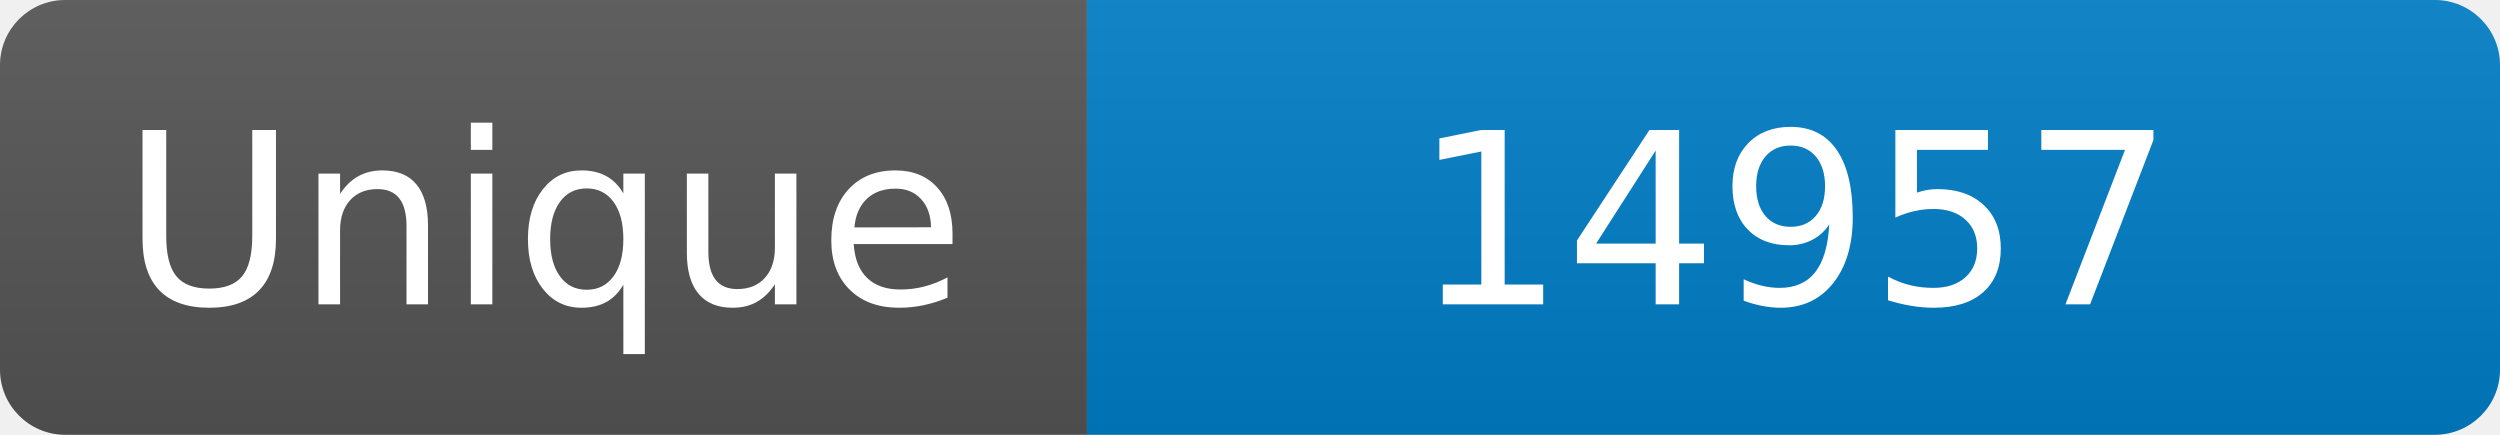
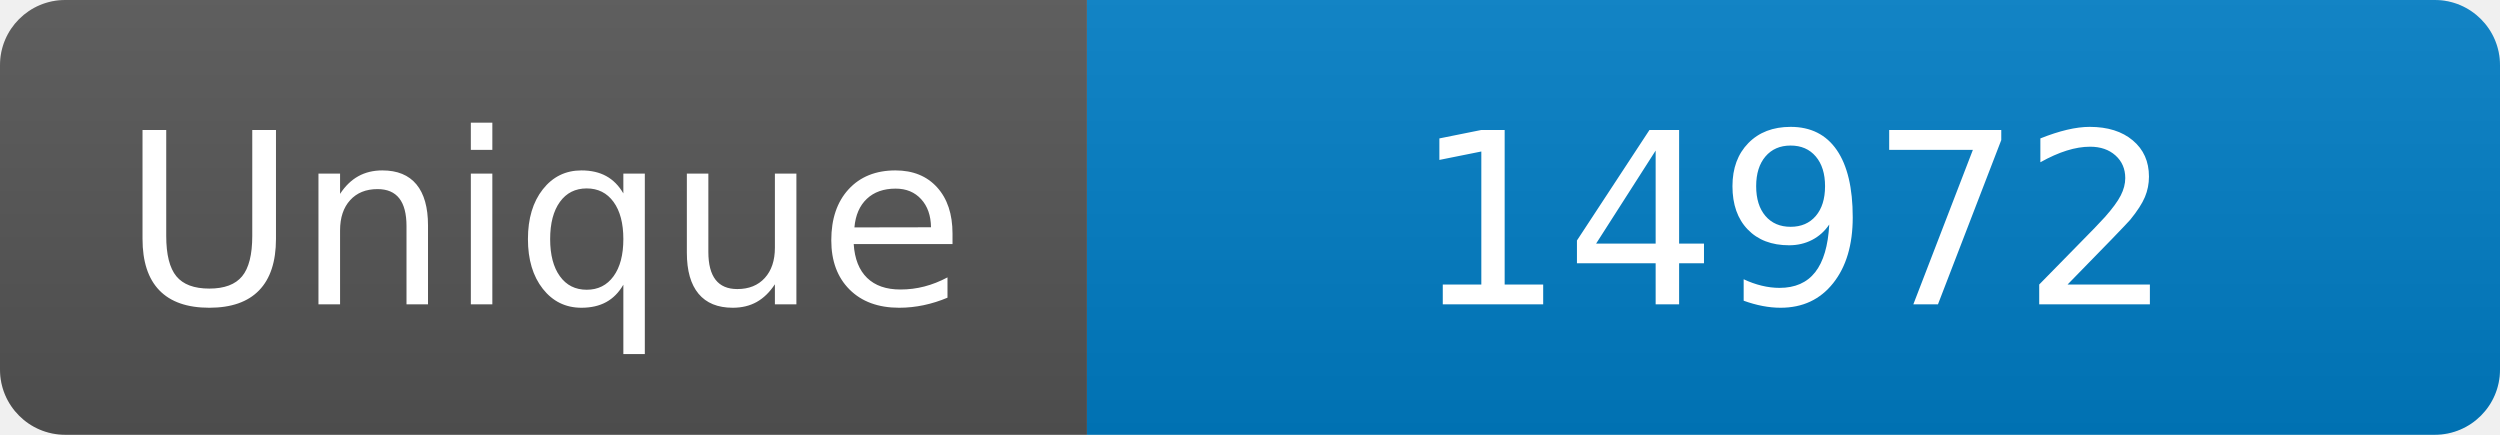
<svg xmlns="http://www.w3.org/2000/svg" width="115" height="20" role="img" aria-label="Maintained?: yes">
  <linearGradient id="s" x2="0" y2="100%">
    <stop offset="0" stop-color="#bbb" stop-opacity=".1" />
    <stop offset="1" stop-opacity=".1" />
  </linearGradient>
  <clipPath id="r">
    <rect width="115" height="20" rx="3" fill="#fff" />
  </clipPath>
  <g clip-path="url(#r)">
    <rect width="50" height="20" fill="#555" />
    <rect x="50" width="160" height="20" fill="#007ec6" />
    <rect width="115" height="20" fill="url(#s)" />
  </g>
  <g fill="#fff" text-anchor="middle" font-family="Verdana,Geneva,DejaVu Sans,sans-serif" font-size="110">
    <text x="250" y="140" transform="scale(.1)" fill="#fff">Unique</text>
-     <text x="825" y="140" transform="scale(.1)" fill="#fff">14957</text>
+     <text x="825" y="140" transform="scale(.1)" fill="#fff">14972</text>
  </g>
</svg>
